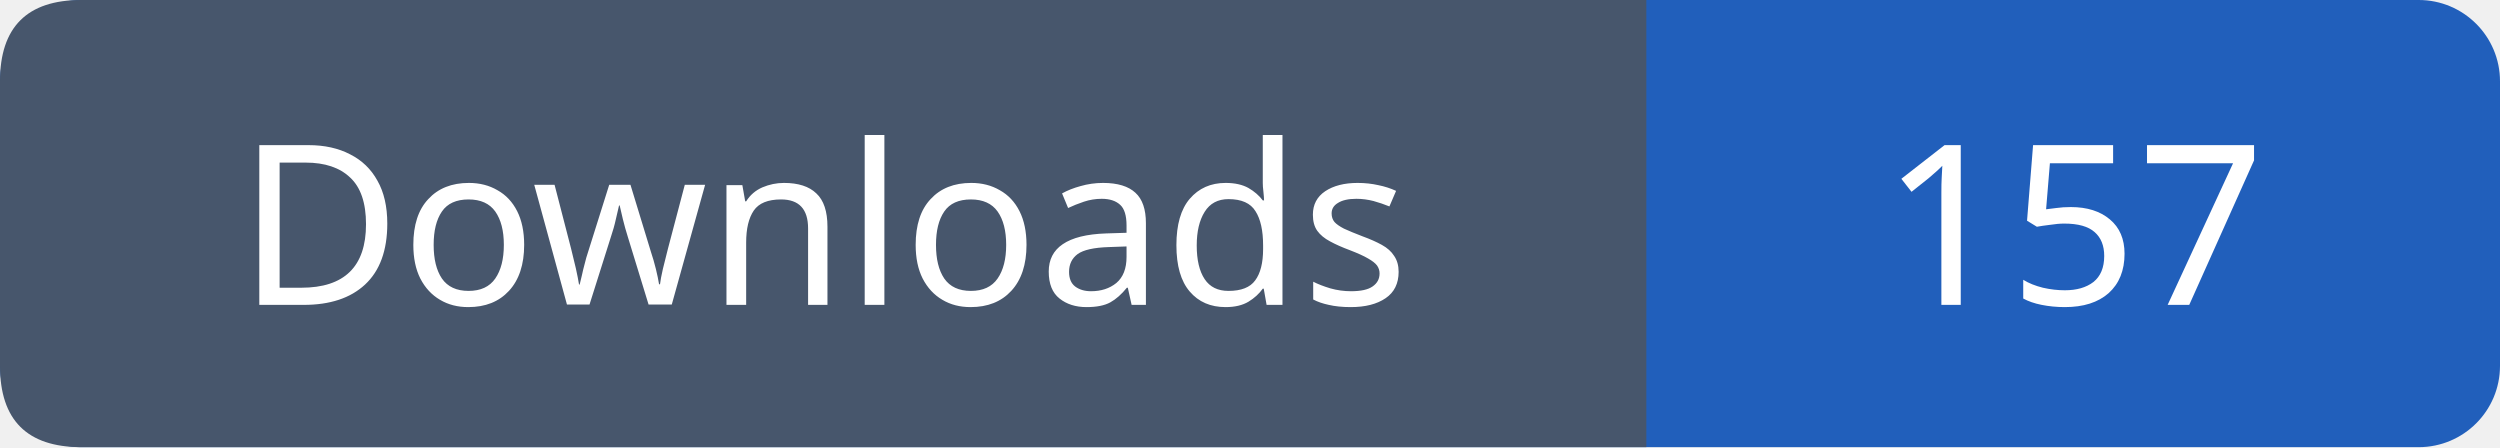
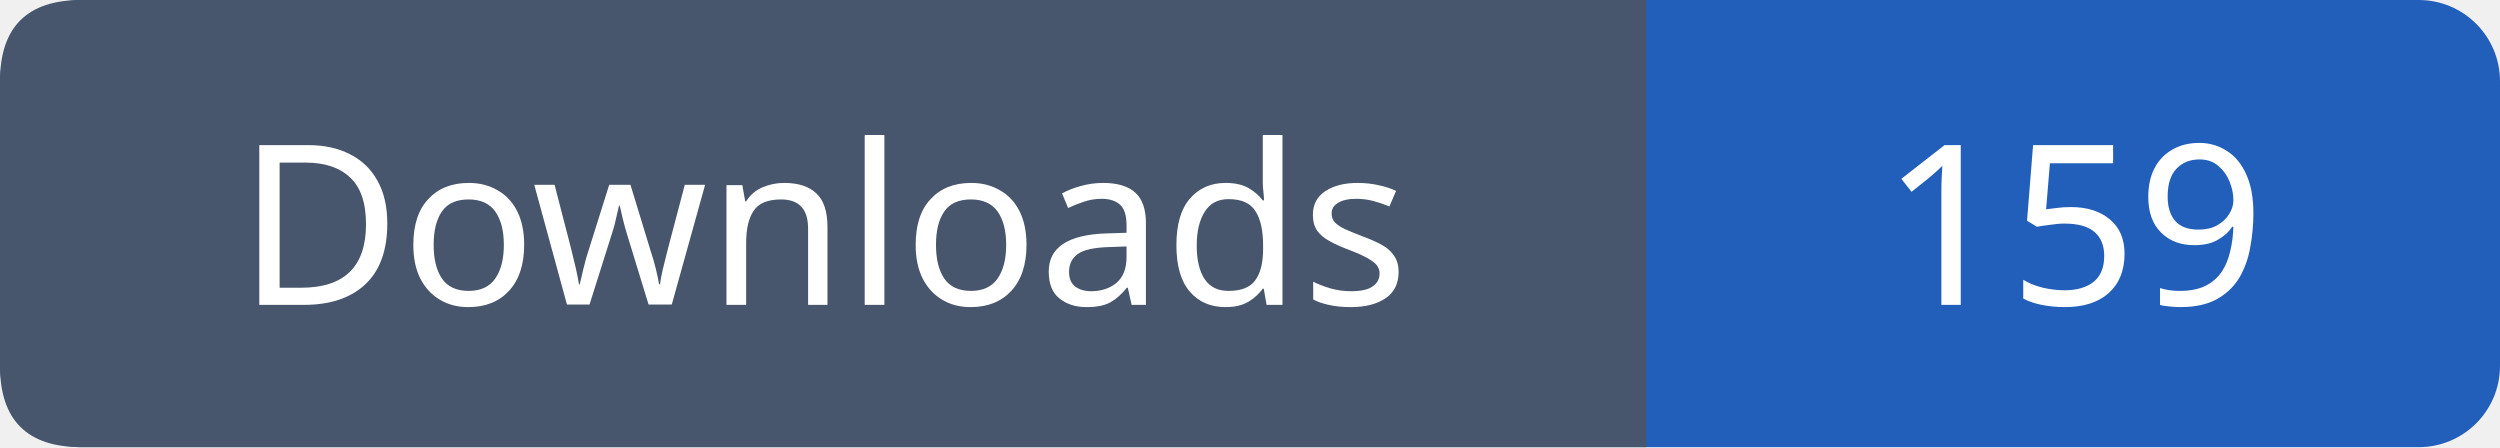
- <svg xmlns="http://www.w3.org/2000/svg" width="123" height="22" viewBox="0 0 123 22" role="img" aria-label="Downloads: 157">
+ <svg xmlns="http://www.w3.org/2000/svg" width="123" height="22" viewBox="0 0 123 22" role="img" aria-label="Downloads: 159">
  <rect width="123" height="22" rx="4" fill="#215fbb" />
  <path fill="#47566c" d="M4 0h77v22H4q-4 0-4-4V4q0-4 4-4" />
  <g font-family="Verdana,sans-serif" font-size="11" fill="white" text-anchor="middle">
    <text x="40.5" y="15">Downloads</text>
-     <text x="102.0" y="15">157</text>
+     <text x="102.0" y="15">159</text>
  </g>
</svg>
